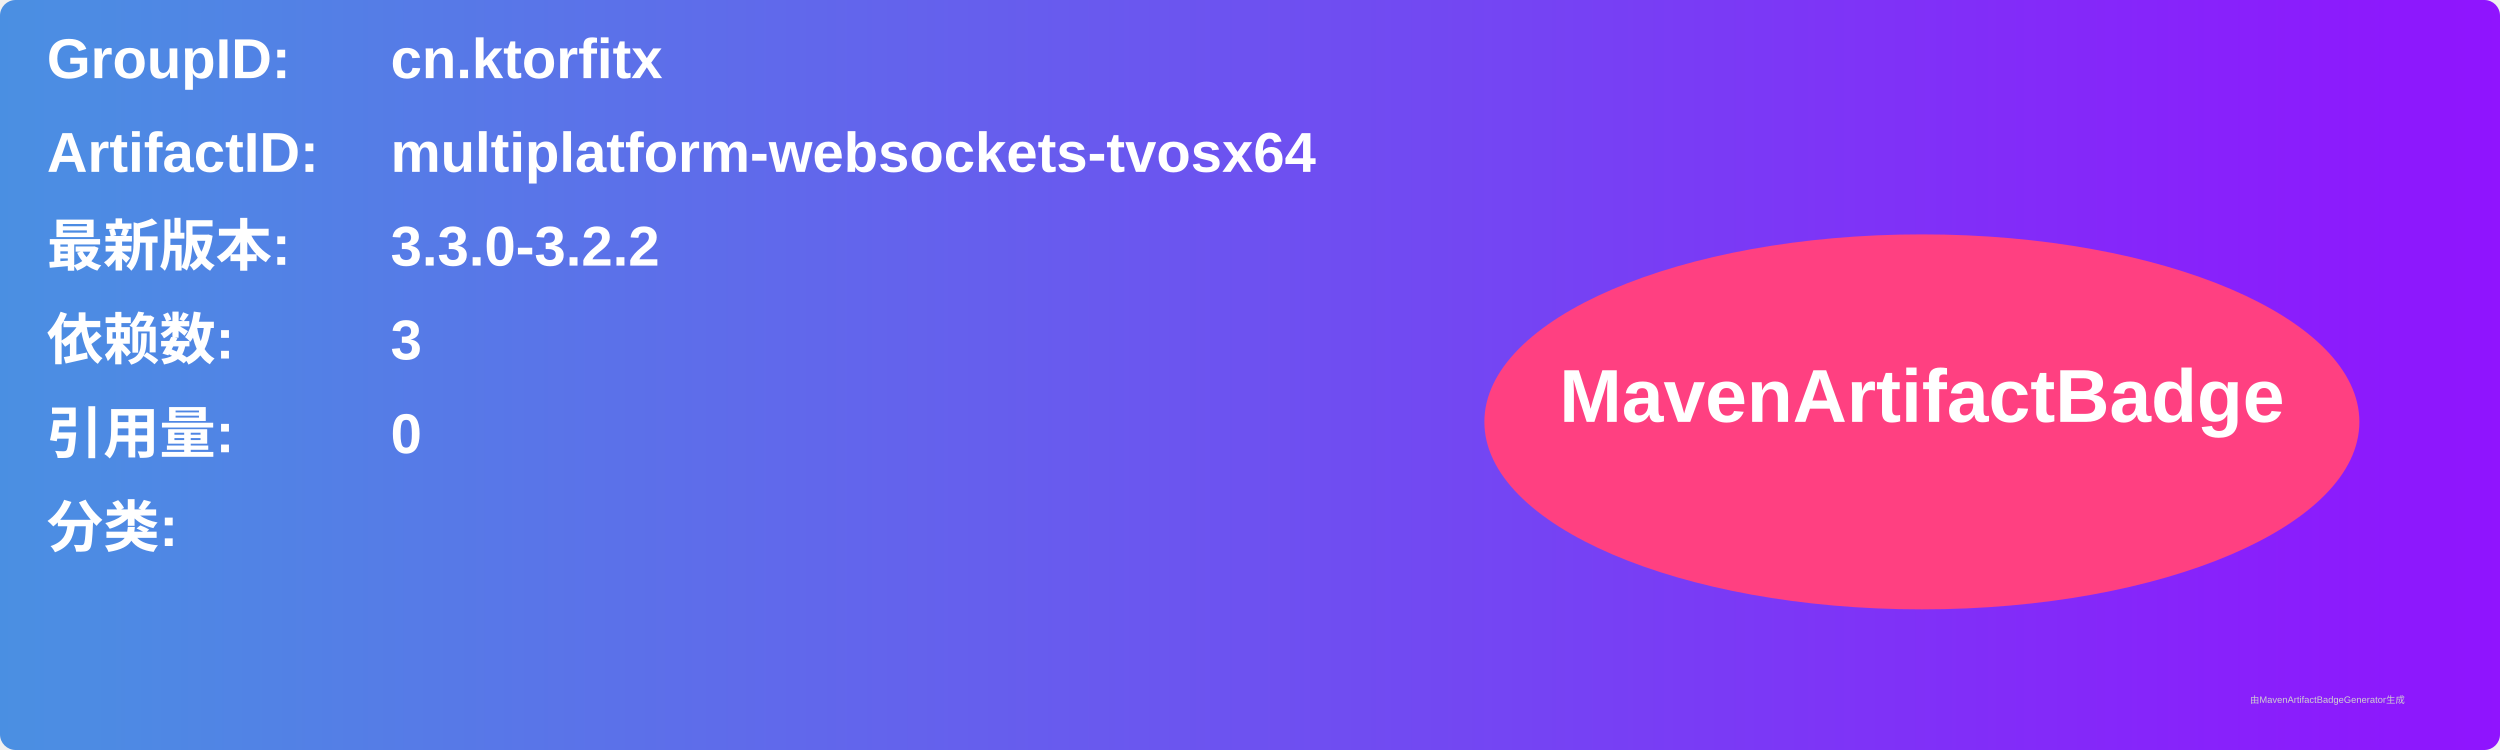
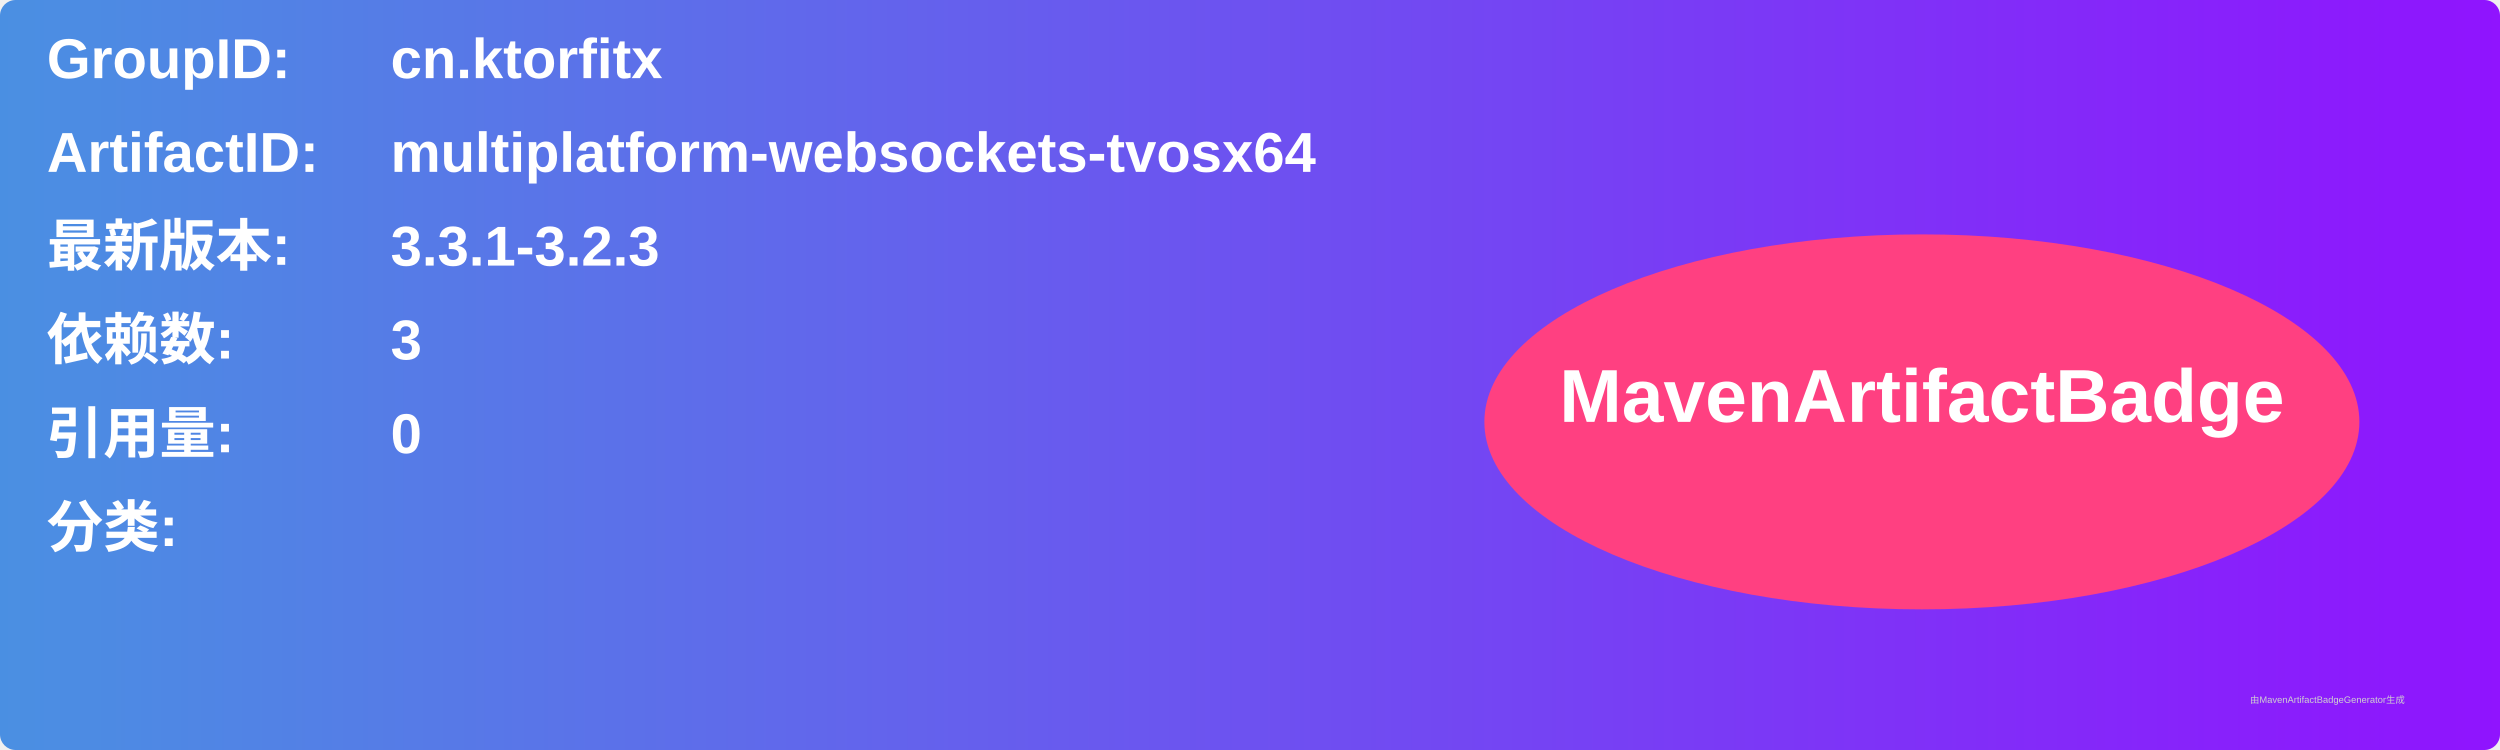
<svg xmlns="http://www.w3.org/2000/svg" width="800" height="240" viewBox="0 0 800 240">
  <linearGradient id="grad" x1="0%" y1="0%" x2="100%" y2="0%">
    <stop offset="0%" stop-color="#4a90e2" />
    <stop offset="100%" stop-color="#9013fe" />
  </linearGradient>
  <rect width="100%" height="100%" rx="5" ry="5" fill="url(#grad)" />
  <g transform="translate(15, 15)">
    <text x="0" y="10" font-family="Arial" font-size="18" fill="white" font-weight="bold" width="260">GroupID:</text>
    <text x="110" y="10" font-family="Arial" font-size="18" fill="white" font-weight="bold" width="460">cn.ktorfitx</text>
    <text x="0" y="40" font-family="Arial" font-size="18" fill="white" font-weight="bold" width="260">ArtifactID:</text>
    <text x="110" y="40" font-family="Arial" font-size="18" fill="white" font-weight="bold" width="460">multiplatform-websockets-tvosx64</text>
    <text x="0" y="70" font-family="Arial" font-size="18" fill="white" font-weight="bold">最新版本:</text>
    <text x="110" y="70" font-family="Arial" font-size="18" fill="white" font-weight="bold">
-       <tspan font-weight="bold">3.3.0-3.2.2</tspan>
+       <tspan font-weight="bold">3.3.1-3.2.3</tspan>
    </text>
    <text x="0" y="100" font-family="Arial" font-size="18" fill="white" font-weight="bold">依赖数: </text>
    <text x="110" y="100" font-family="Arial" font-size="18" fill="white">
      <tspan font-weight="bold">3</tspan>
    </text>
    <text x="0" y="130" font-family="Arial" font-size="18" fill="white" font-weight="bold">引用量: </text>
    <text x="110" y="130" font-family="Arial" font-size="18" fill="white">
      <tspan font-weight="bold">0</tspan>
    </text>
    <text x="0" y="160" font-family="Arial" font-size="18" fill="white" font-weight="bold">分类:</text>
    <text x="10" y="190" font-family="Arial" font-size="10" fill="white">
      <tspan font-weight="bold" />
    </text>
    <ellipse cx="600" cy="120" rx="140" ry="60" fill="#ff4081" />
    <text x="600" y="120" text-anchor="middle" font-family="Arial" font-size="24" fill="white" font-weight="bold">MavenArtifactBadge</text>
  </g>
  <text x="720" y="225" font-family="Arial" font-size="3" fill="#d0d0d0">由MavenArtifactBadgeGenerator生成</text>
</svg>
